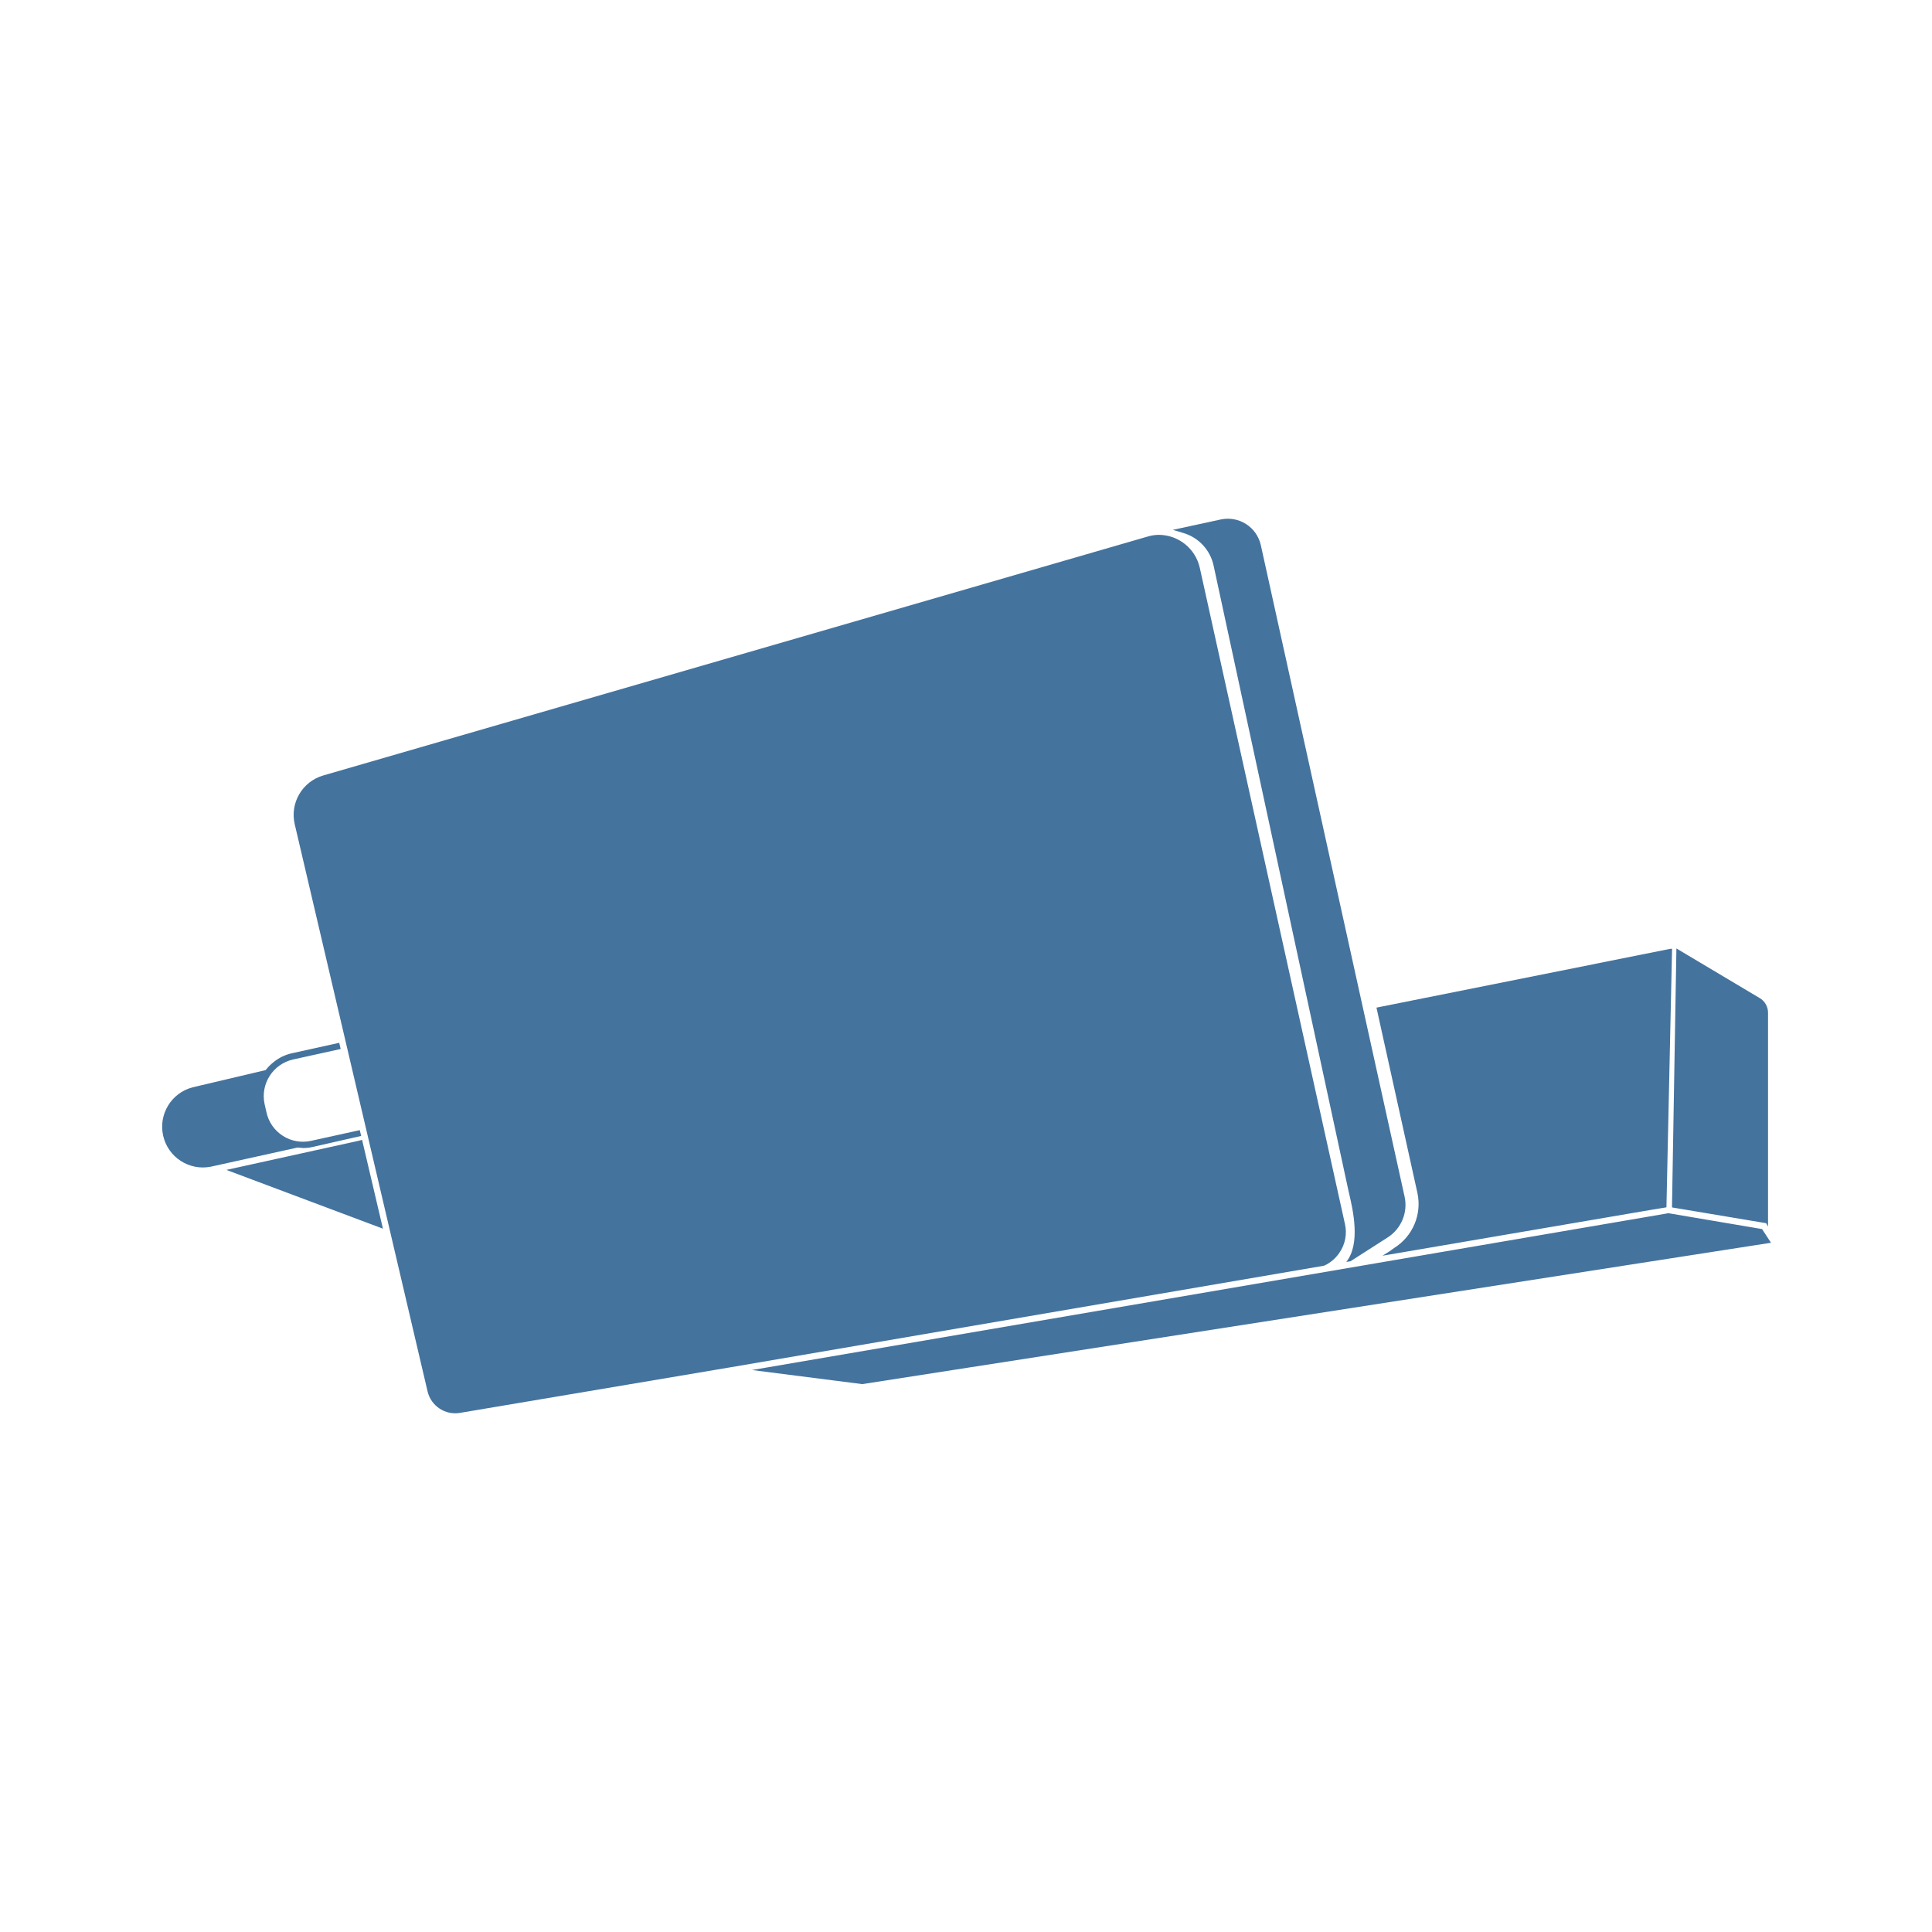
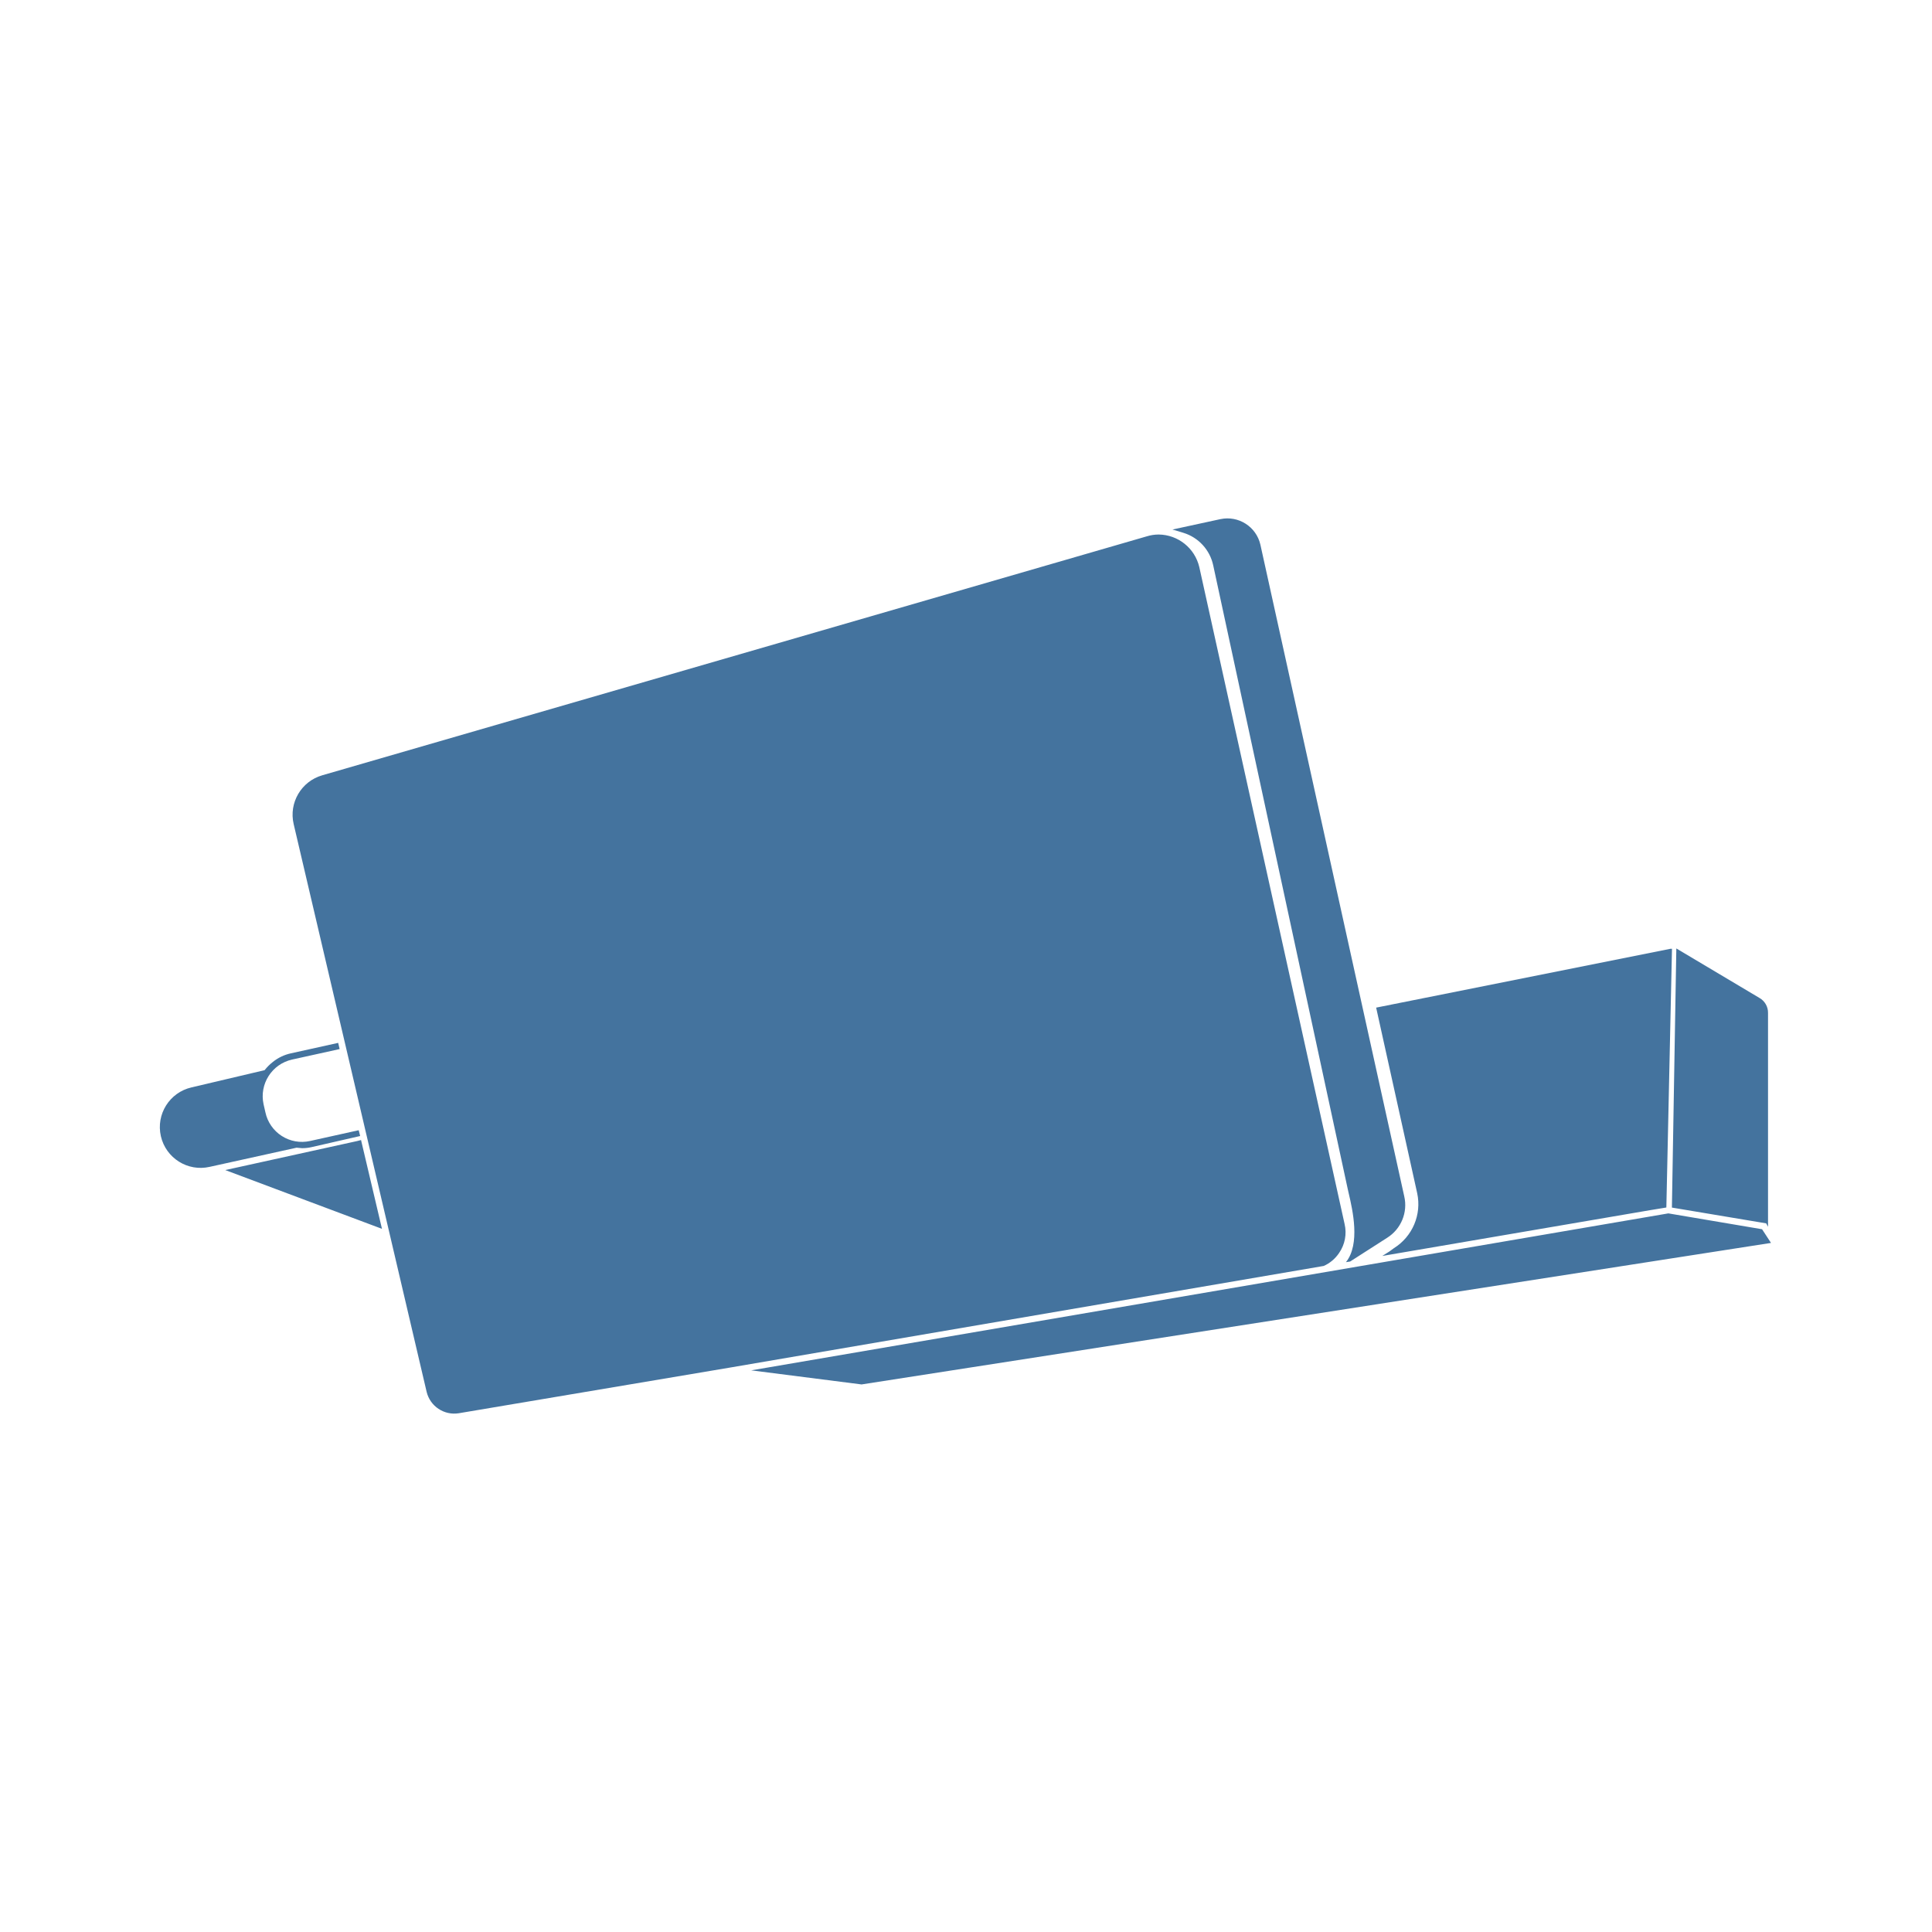
<svg xmlns="http://www.w3.org/2000/svg" viewBox="0 0 24 24">
-   <path fill="#44739e" d="m21.889 15.268-1.163-.197-11.385 1.948 1.37.175L22 15.438Zm-5.251.295a.45.45 0 0 0 .069-.36l-1.804-8.155a.524.524 0 0 0-.504-.404.5.5 0 0 0-.145.022L4.016 9.633a.51.51 0 0 0-.355.605l1.651 7.049a.353.353 0 0 0 .398.265l3.376-.569 7.362-1.26a.45.45 0 0 0 .19-.16m-1.562-8.536 1.67 7.741.012.053c.049.21.146.63-.034.855l.052-.008.459-.294a.48.48 0 0 0 .212-.515L15.662 6.77a.42.42 0 0 0-.497-.317l-.595.129.136.041a.54.54 0 0 1 .37.404M3.765 14.261a.5.5 0 0 0 .118-.013l.604-.137-.018-.072-.605.133a.464.464 0 0 1-.554-.355l-.023-.101a.467.467 0 0 1 .355-.555l.59-.13-.018-.077-.588.13a.54.54 0 0 0-.225.108.6.6 0 0 0-.101.101l-.907.214a.506.506 0 0 0 .226.986l1.078-.238Zm13.554 1.242-.056.04-.089.056 3.326-.568.201-.033.07-3.212h-.018l-3.654.731.509 2.304a.645.645 0 0 1-.289.682m4.644-.266v-2.653a.21.21 0 0 0-.106-.187l-1.032-.615-.055 3.217 1.17.196ZM4.498 14.16l-.046.012-1.64.361 1.945.73-.251-1.069Z" />
+   <path fill="#44739e" d="m21.889 15.27-1.164-.197-11.393 1.95 1.371.175L22 15.44Zm-5.255.296a.45.45 0 0 0 .069-.361l-1.805-8.161a.524.524 0 0 0-.504-.404.5.5 0 0 0-.146.022L4.003 9.631a.51.51 0 0 0-.355.606L5.3 17.291a.353.353 0 0 0 .398.265l3.379-.569 7.367-1.261a.45.45 0 0 0 .19-.16m-1.563-8.543 1.671 7.747.012.053c.049.21.146.63-.034.856l.052-.008.46-.295a.48.48 0 0 0 .212-.515l-1.787-8.095a.42.42 0 0 0-.497-.317l-.595.129.136.041a.54.54 0 0 1 .37.404m-11.319 7.24a.5.5 0 0 0 .118-.013l.604-.138-.018-.072-.605.134a.464.464 0 0 1-.554-.356l-.023-.101a.467.467 0 0 1 .355-.555l.59-.13-.018-.077-.588.13a.54.54 0 0 0-.225.108.6.6 0 0 0-.101.101l-.908.214a.506.506 0 0 0 .226.987l1.079-.238Zm13.564 1.242-.056.041-.089.056 3.328-.569L20.7 15l.07-3.214h-.018l-3.657.731.51 2.306a.645.645 0 0 1-.289.682m4.647-.266v-2.655a.21.21 0 0 0-.106-.187l-1.033-.615-.055 3.219 1.171.196ZM4.485 14.162l-.046.012-1.641.361 1.947.73-.252-1.069Z" />
</svg>
